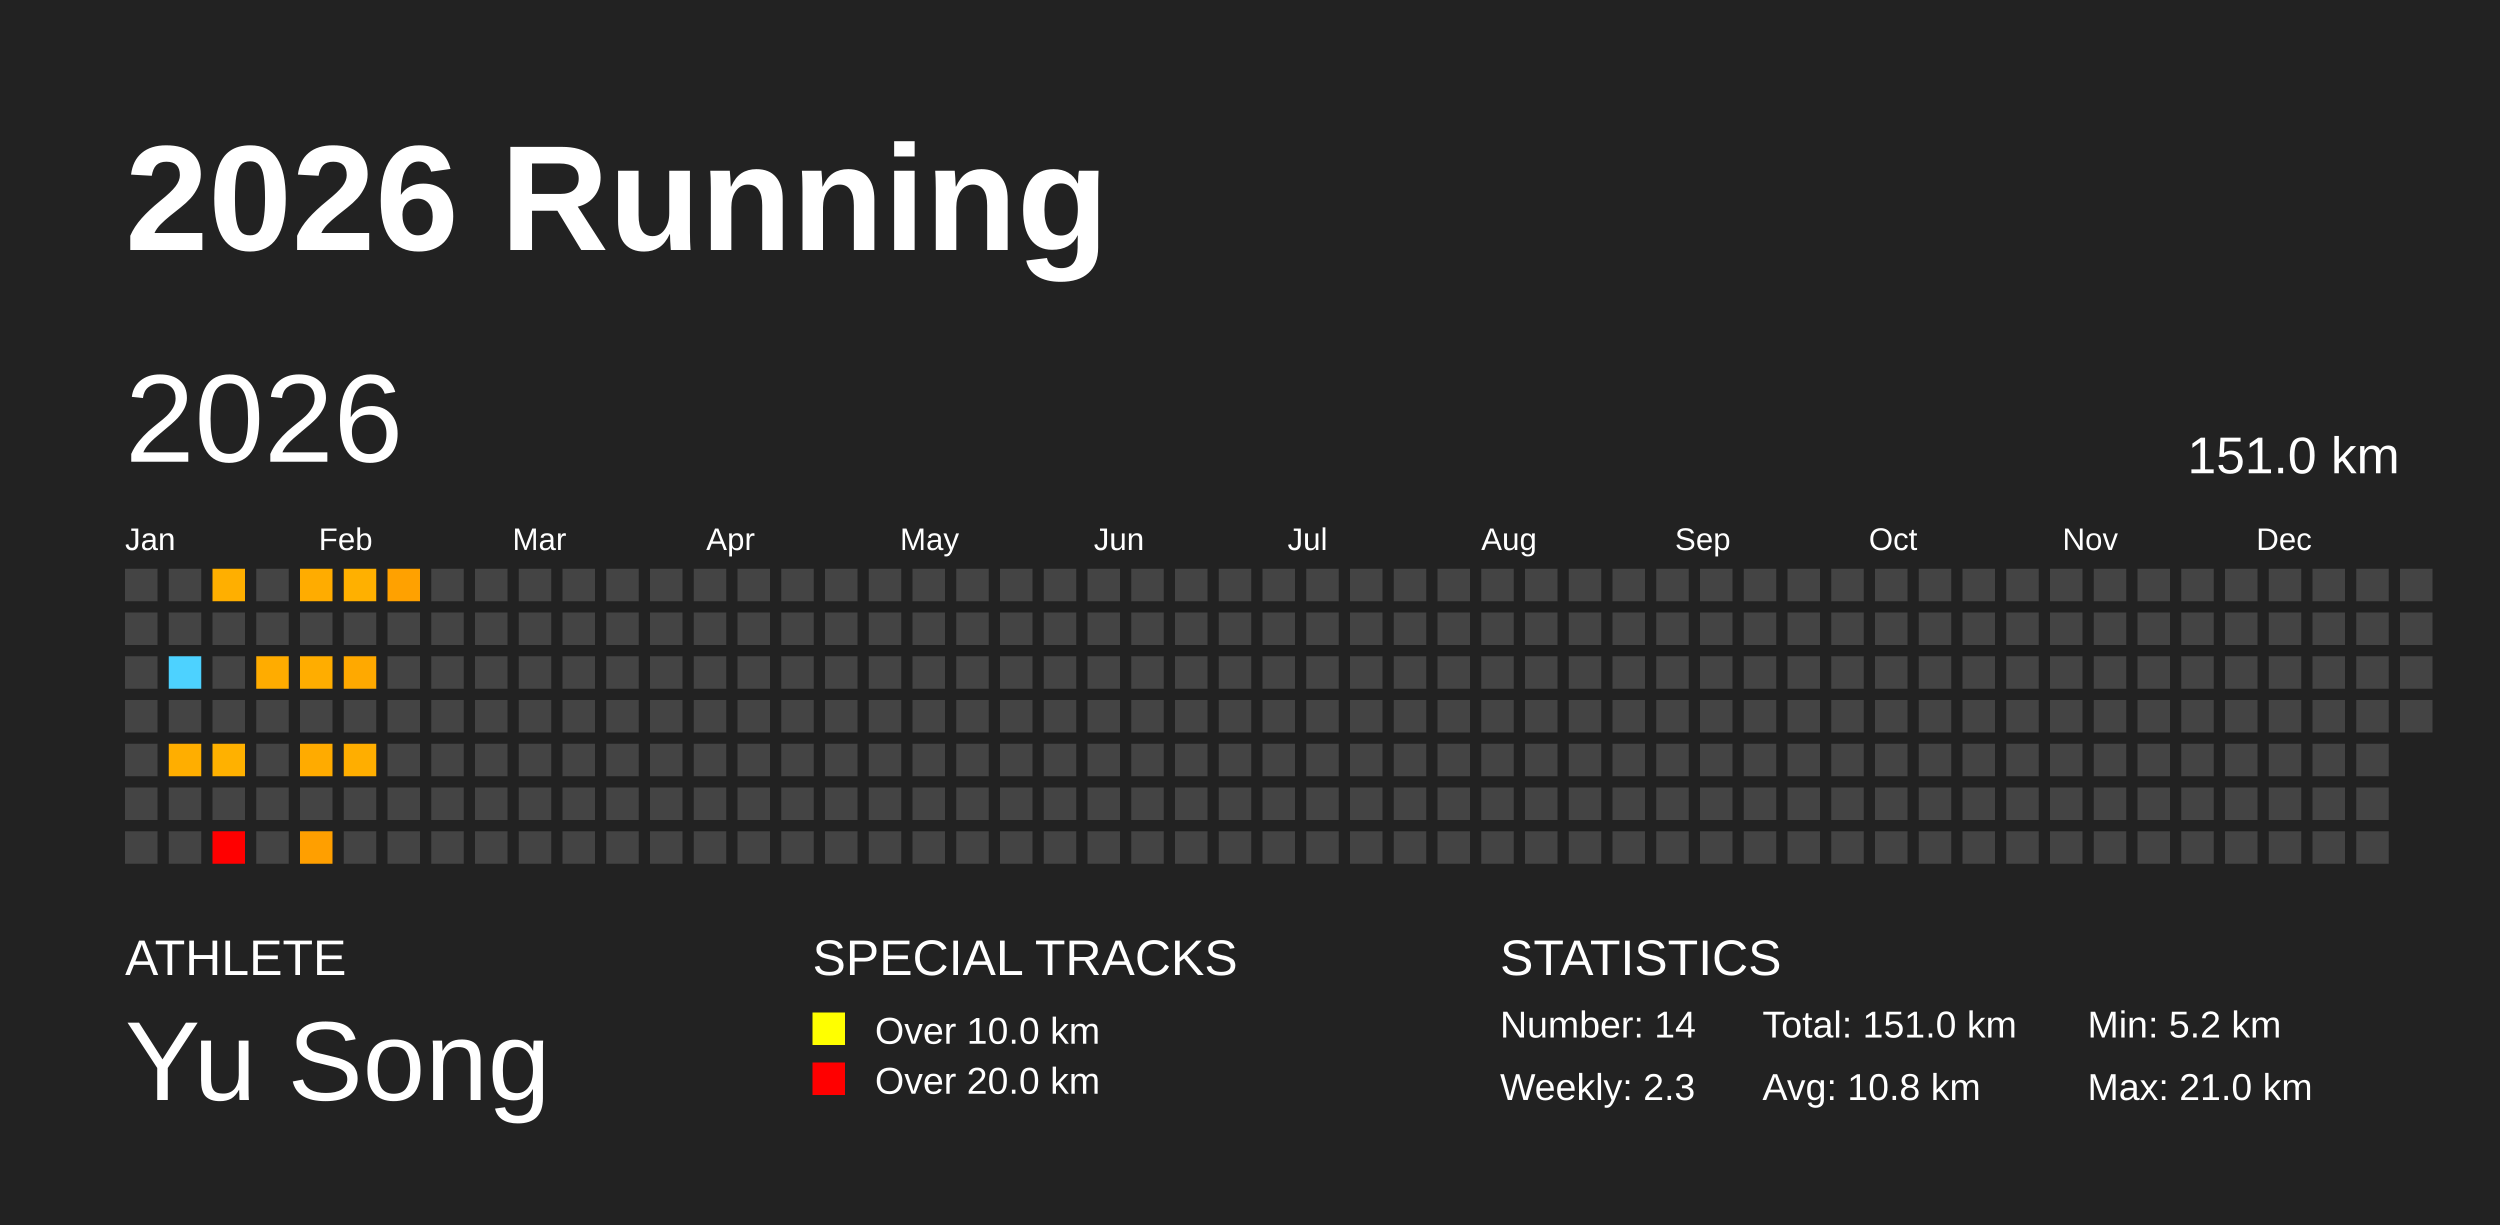
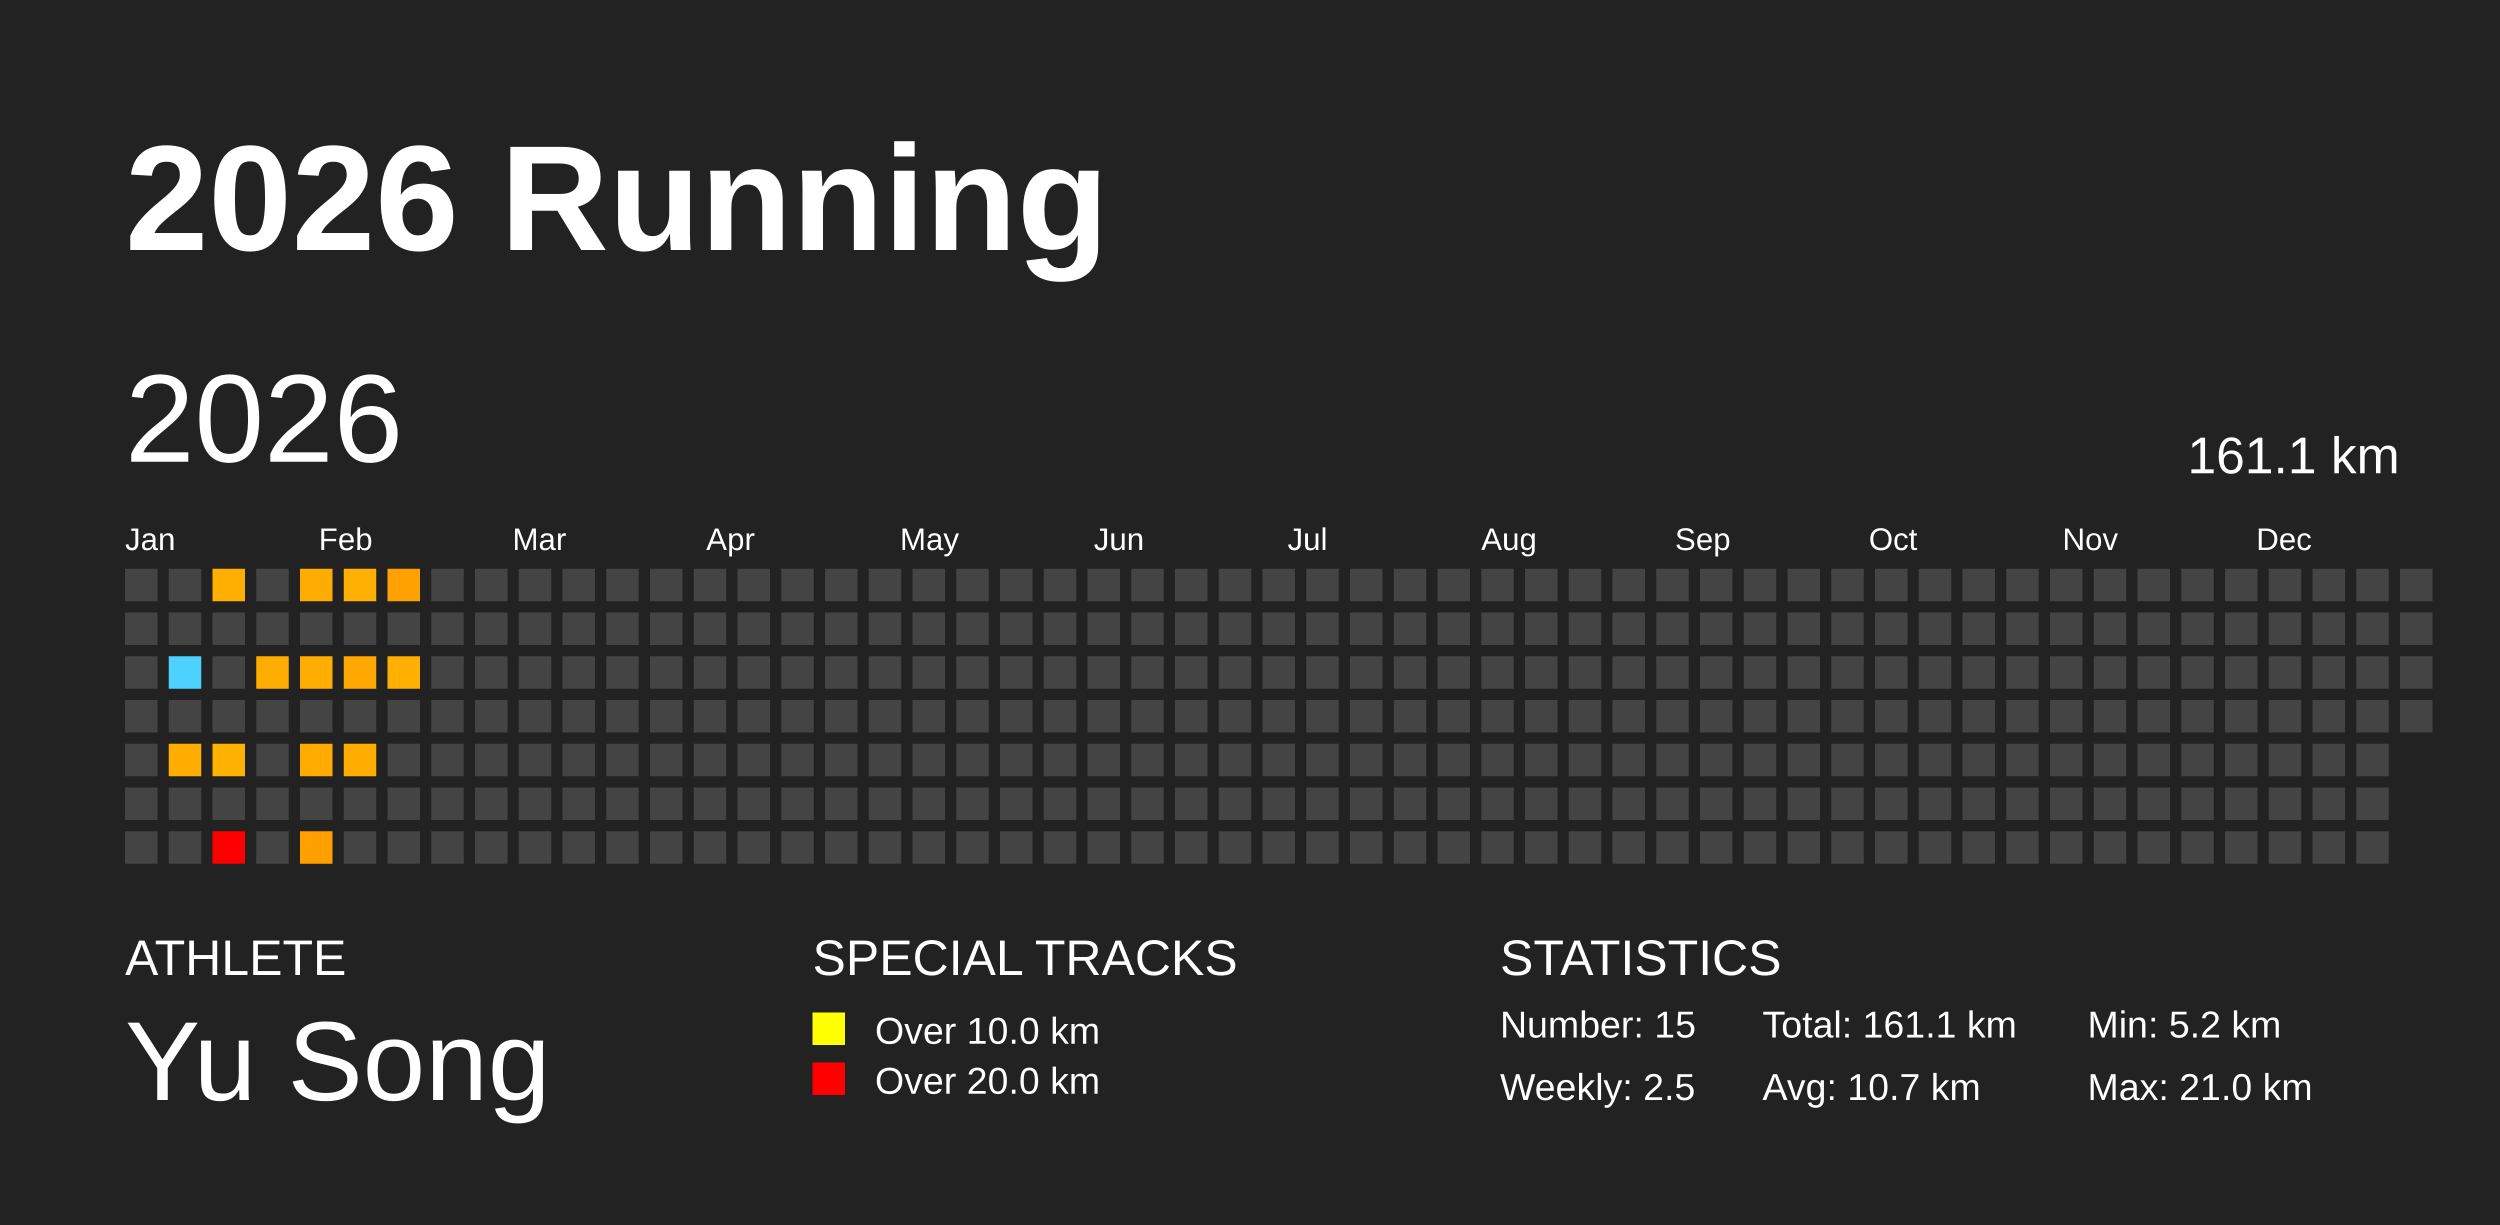
<svg xmlns="http://www.w3.org/2000/svg" baseProfile="full" height="98mm" version="1.1" viewBox="0,0,200,98" width="200mm">
  <defs />
  <rect fill="#222222" height="98" width="200" x="0" y="0" />
  <text fill="#FFFFFF" style="font-size:12px; font-family:Arial; font-weight:bold;" x="10" y="20">2026 Running</text>
  <text fill="#FFFFFF" style="font-size:4px; font-family:Arial" x="10" y="78">ATHLETE</text>
  <text fill="#FFFFFF" style="font-size:9px; font-family:Arial" x="10" y="88">Yu Song</text>
  <text fill="#FFFFFF" style="font-size:4px; font-family:Arial" x="65" y="78">SPECIAL TRACKS</text>
  <rect fill="yellow" height="2.6" width="2.6" x="65" y="81" />
  <text fill="#FFFFFF" style="font-size:3px; font-family:Arial" x="70" y="83.5">Over 10.0 km</text>
  <rect fill="red" height="2.6" width="2.6" x="65" y="85" />
  <text fill="#FFFFFF" style="font-size:3px; font-family:Arial" x="70" y="87.5">Over 20.0 km</text>
  <text fill="#FFFFFF" style="font-size:4px; font-family:Arial" x="120" y="78">STATISTICS</text>
-   <text fill="#FFFFFF" style="font-size:3px; font-family:Arial" x="120" y="83">Number: 14</text>
-   <text fill="#FFFFFF" style="font-size:3px; font-family:Arial" x="120" y="88">Weekly: 2.3</text>
-   <text fill="#FFFFFF" style="font-size:3px; font-family:Arial" x="141" y="83">Total: 151.0 km</text>
-   <text fill="#FFFFFF" style="font-size:3px; font-family:Arial" x="141" y="88">Avg: 10.8 km</text>
+   <text fill="#FFFFFF" style="font-size:3px; font-family:Arial" x="120" y="83">Number: 15</text>
+   <text fill="#FFFFFF" style="font-size:3px; font-family:Arial" x="120" y="88">Weekly: 2.5</text>
+   <text fill="#FFFFFF" style="font-size:3px; font-family:Arial" x="141" y="83">Total: 161.1 km</text>
+   <text fill="#FFFFFF" style="font-size:3px; font-family:Arial" x="141" y="88">Avg: 10.7 km</text>
  <text fill="#FFFFFF" style="font-size:3px; font-family:Arial" x="167" y="83">Min: 5.2 km</text>
  <text fill="#FFFFFF" style="font-size:3px; font-family:Arial" x="167" y="88">Max: 21.0 km</text>
  <text dominant-baseline="hanging" fill="#FFFFFF" style="font-size:10.0px; font-family:Arial;" x="10" y="30">2026</text>
-   <text dominant-baseline="hanging" fill="#FFFFFF" style="font-size:4.125px; font-family:Arial;" x="175" y="35">151.0 km</text>
+   <text dominant-baseline="hanging" fill="#FFFFFF" style="font-size:4.125px; font-family:Arial;" x="175" y="35">161.1 km</text>
  <text fill="#FFFFFF" style="font-size:2.5px; font-family:Arial" x="10.0" y="44">Jan</text>
  <text fill="#FFFFFF" style="font-size:2.5px; font-family:Arial" x="25.5" y="44">Feb</text>
  <text fill="#FFFFFF" style="font-size:2.5px; font-family:Arial" x="41.0" y="44">Mar</text>
  <text fill="#FFFFFF" style="font-size:2.5px; font-family:Arial" x="56.5" y="44">Apr</text>
  <text fill="#FFFFFF" style="font-size:2.5px; font-family:Arial" x="72.0" y="44">May</text>
  <text fill="#FFFFFF" style="font-size:2.5px; font-family:Arial" x="87.5" y="44">Jun</text>
  <text fill="#FFFFFF" style="font-size:2.5px; font-family:Arial" x="103.0" y="44">Jul</text>
  <text fill="#FFFFFF" style="font-size:2.5px; font-family:Arial" x="118.5" y="44">Aug</text>
  <text fill="#FFFFFF" style="font-size:2.5px; font-family:Arial" x="134.0" y="44">Sep</text>
  <text fill="#FFFFFF" style="font-size:2.5px; font-family:Arial" x="149.5" y="44">Oct</text>
  <text fill="#FFFFFF" style="font-size:2.5px; font-family:Arial" x="165.0" y="44">Nov</text>
  <text fill="#FFFFFF" style="font-size:2.5px; font-family:Arial" x="180.5" y="44">Dec</text>
  <rect fill="#444444" height="2.6" width="2.6" x="10.0" y="45.5" />
  <rect fill="#444444" height="2.6" width="2.6" x="10.0" y="49.0" />
  <rect fill="#444444" height="2.6" width="2.6" x="10.0" y="52.5" />
  <rect fill="#444444" height="2.6" width="2.6" x="10.0" y="56.0" />
  <rect fill="#444444" height="2.6" width="2.6" x="10.0" y="59.5" />
  <rect fill="#444444" height="2.6" width="2.6" x="10.0" y="63.0" />
  <rect fill="#444444" height="2.6" width="2.6" x="10.0" y="66.5" />
  <rect fill="#444444" height="2.6" width="2.6" x="13.5" y="45.5" />
  <rect fill="#444444" height="2.6" width="2.6" x="13.5" y="49.0" />
  <rect fill="#4dd2ff" height="2.6" width="2.6" x="13.5" y="52.5" />
  <rect fill="#444444" height="2.6" width="2.6" x="13.5" y="56.0" />
  <rect fill="#ffae00" height="2.6" width="2.6" x="13.5" y="59.5" />
  <rect fill="#444444" height="2.6" width="2.6" x="13.5" y="63.0" />
  <rect fill="#444444" height="2.6" width="2.6" x="13.5" y="66.5" />
  <rect fill="#ffaf00" height="2.6" width="2.6" x="17.0" y="45.5" />
  <rect fill="#444444" height="2.6" width="2.6" x="17.0" y="49.0" />
  <rect fill="#444444" height="2.6" width="2.6" x="17.0" y="52.5" />
  <rect fill="#444444" height="2.6" width="2.6" x="17.0" y="56.0" />
  <rect fill="#ffb100" height="2.6" width="2.6" x="17.0" y="59.5" />
  <rect fill="#444444" height="2.6" width="2.6" x="17.0" y="63.0" />
  <rect fill="red" height="2.6" width="2.6" x="17.0" y="66.5" />
  <rect fill="#444444" height="2.6" width="2.6" x="20.5" y="45.5" />
  <rect fill="#444444" height="2.6" width="2.6" x="20.5" y="49.0" />
  <rect fill="#ffac00" height="2.6" width="2.6" x="20.5" y="52.5" />
  <rect fill="#444444" height="2.6" width="2.6" x="20.5" y="56.0" />
  <rect fill="#444444" height="2.6" width="2.6" x="20.5" y="59.5" />
  <rect fill="#444444" height="2.6" width="2.6" x="20.5" y="63.0" />
  <rect fill="#444444" height="2.6" width="2.6" x="20.5" y="66.5" />
  <rect fill="#ffac00" height="2.6" width="2.6" x="24.0" y="45.5" />
  <rect fill="#444444" height="2.6" width="2.6" x="24.0" y="49.0" />
  <rect fill="#ffad00" height="2.6" width="2.6" x="24.0" y="52.5" />
  <rect fill="#444444" height="2.6" width="2.6" x="24.0" y="56.0" />
  <rect fill="#ffab00" height="2.6" width="2.6" x="24.0" y="59.5" />
  <rect fill="#444444" height="2.6" width="2.6" x="24.0" y="63.0" />
  <rect fill="#ff9f00" height="2.6" width="2.6" x="24.0" y="66.5" />
  <rect fill="#ffb000" height="2.6" width="2.6" x="27.5" y="45.5" />
  <rect fill="#444444" height="2.6" width="2.6" x="27.5" y="49.0" />
  <rect fill="#ffa900" height="2.6" width="2.6" x="27.5" y="52.5" />
  <rect fill="#444444" height="2.6" width="2.6" x="27.5" y="56.0" />
  <rect fill="#ffae00" height="2.6" width="2.6" x="27.5" y="59.5" />
  <rect fill="#444444" height="2.6" width="2.6" x="27.5" y="63.0" />
  <rect fill="#444444" height="2.6" width="2.6" x="27.5" y="66.5" />
  <rect fill="#ffa100" height="2.6" width="2.6" x="31.0" y="45.5" />
  <rect fill="#444444" height="2.6" width="2.6" x="31.0" y="49.0" />
-   <rect fill="#444444" height="2.6" width="2.6" x="31.0" y="52.5" />
+   <rect fill="#ffb000" height="2.6" width="2.6" x="31.0" y="52.5" />
  <rect fill="#444444" height="2.6" width="2.6" x="31.0" y="56.0" />
  <rect fill="#444444" height="2.6" width="2.6" x="31.0" y="59.5" />
  <rect fill="#444444" height="2.6" width="2.6" x="31.0" y="63.0" />
  <rect fill="#444444" height="2.6" width="2.6" x="31.0" y="66.5" />
  <rect fill="#444444" height="2.6" width="2.6" x="34.5" y="45.5" />
  <rect fill="#444444" height="2.6" width="2.6" x="34.5" y="49.0" />
  <rect fill="#444444" height="2.6" width="2.6" x="34.5" y="52.5" />
  <rect fill="#444444" height="2.6" width="2.6" x="34.5" y="56.0" />
  <rect fill="#444444" height="2.6" width="2.6" x="34.5" y="59.5" />
  <rect fill="#444444" height="2.6" width="2.6" x="34.5" y="63.0" />
  <rect fill="#444444" height="2.6" width="2.6" x="34.5" y="66.5" />
  <rect fill="#444444" height="2.6" width="2.6" x="38.0" y="45.5" />
  <rect fill="#444444" height="2.6" width="2.6" x="38.0" y="49.0" />
  <rect fill="#444444" height="2.6" width="2.6" x="38.0" y="52.5" />
  <rect fill="#444444" height="2.6" width="2.6" x="38.0" y="56.0" />
  <rect fill="#444444" height="2.6" width="2.6" x="38.0" y="59.5" />
  <rect fill="#444444" height="2.6" width="2.6" x="38.0" y="63.0" />
  <rect fill="#444444" height="2.6" width="2.6" x="38.0" y="66.5" />
  <rect fill="#444444" height="2.6" width="2.6" x="41.5" y="45.5" />
  <rect fill="#444444" height="2.6" width="2.6" x="41.5" y="49.0" />
  <rect fill="#444444" height="2.6" width="2.6" x="41.5" y="52.5" />
  <rect fill="#444444" height="2.6" width="2.6" x="41.5" y="56.0" />
  <rect fill="#444444" height="2.6" width="2.6" x="41.5" y="59.5" />
  <rect fill="#444444" height="2.6" width="2.6" x="41.5" y="63.0" />
  <rect fill="#444444" height="2.6" width="2.6" x="41.5" y="66.5" />
  <rect fill="#444444" height="2.6" width="2.6" x="45.0" y="45.5" />
  <rect fill="#444444" height="2.6" width="2.6" x="45.0" y="49.0" />
  <rect fill="#444444" height="2.6" width="2.6" x="45.0" y="52.5" />
  <rect fill="#444444" height="2.6" width="2.6" x="45.0" y="56.0" />
  <rect fill="#444444" height="2.6" width="2.6" x="45.0" y="59.5" />
  <rect fill="#444444" height="2.6" width="2.6" x="45.0" y="63.0" />
  <rect fill="#444444" height="2.6" width="2.6" x="45.0" y="66.5" />
  <rect fill="#444444" height="2.6" width="2.6" x="48.5" y="45.5" />
  <rect fill="#444444" height="2.6" width="2.6" x="48.5" y="49.0" />
  <rect fill="#444444" height="2.6" width="2.6" x="48.5" y="52.5" />
  <rect fill="#444444" height="2.6" width="2.6" x="48.5" y="56.0" />
  <rect fill="#444444" height="2.6" width="2.6" x="48.5" y="59.5" />
  <rect fill="#444444" height="2.6" width="2.6" x="48.5" y="63.0" />
  <rect fill="#444444" height="2.6" width="2.6" x="48.5" y="66.5" />
  <rect fill="#444444" height="2.6" width="2.6" x="52.0" y="45.5" />
  <rect fill="#444444" height="2.6" width="2.6" x="52.0" y="49.0" />
  <rect fill="#444444" height="2.6" width="2.6" x="52.0" y="52.5" />
  <rect fill="#444444" height="2.6" width="2.6" x="52.0" y="56.0" />
  <rect fill="#444444" height="2.6" width="2.6" x="52.0" y="59.5" />
  <rect fill="#444444" height="2.6" width="2.6" x="52.0" y="63.0" />
  <rect fill="#444444" height="2.6" width="2.6" x="52.0" y="66.5" />
  <rect fill="#444444" height="2.6" width="2.6" x="55.5" y="45.5" />
  <rect fill="#444444" height="2.6" width="2.6" x="55.5" y="49.0" />
  <rect fill="#444444" height="2.6" width="2.6" x="55.5" y="52.5" />
  <rect fill="#444444" height="2.6" width="2.6" x="55.5" y="56.0" />
  <rect fill="#444444" height="2.6" width="2.6" x="55.5" y="59.5" />
  <rect fill="#444444" height="2.6" width="2.6" x="55.5" y="63.0" />
  <rect fill="#444444" height="2.6" width="2.6" x="55.5" y="66.5" />
  <rect fill="#444444" height="2.6" width="2.6" x="59.0" y="45.5" />
  <rect fill="#444444" height="2.6" width="2.6" x="59.0" y="49.0" />
  <rect fill="#444444" height="2.6" width="2.6" x="59.0" y="52.5" />
  <rect fill="#444444" height="2.6" width="2.6" x="59.0" y="56.0" />
  <rect fill="#444444" height="2.6" width="2.6" x="59.0" y="59.5" />
  <rect fill="#444444" height="2.6" width="2.6" x="59.0" y="63.0" />
  <rect fill="#444444" height="2.6" width="2.6" x="59.0" y="66.5" />
  <rect fill="#444444" height="2.6" width="2.6" x="62.5" y="45.5" />
  <rect fill="#444444" height="2.6" width="2.6" x="62.5" y="49.0" />
  <rect fill="#444444" height="2.6" width="2.6" x="62.5" y="52.5" />
  <rect fill="#444444" height="2.6" width="2.6" x="62.5" y="56.0" />
  <rect fill="#444444" height="2.6" width="2.6" x="62.5" y="59.5" />
  <rect fill="#444444" height="2.6" width="2.6" x="62.5" y="63.0" />
  <rect fill="#444444" height="2.6" width="2.6" x="62.5" y="66.5" />
  <rect fill="#444444" height="2.6" width="2.6" x="66.0" y="45.5" />
  <rect fill="#444444" height="2.6" width="2.6" x="66.0" y="49.0" />
  <rect fill="#444444" height="2.6" width="2.6" x="66.0" y="52.5" />
  <rect fill="#444444" height="2.6" width="2.6" x="66.0" y="56.0" />
  <rect fill="#444444" height="2.6" width="2.6" x="66.0" y="59.5" />
  <rect fill="#444444" height="2.6" width="2.6" x="66.0" y="63.0" />
  <rect fill="#444444" height="2.6" width="2.6" x="66.0" y="66.5" />
  <rect fill="#444444" height="2.6" width="2.6" x="69.5" y="45.5" />
  <rect fill="#444444" height="2.6" width="2.6" x="69.5" y="49.0" />
  <rect fill="#444444" height="2.6" width="2.6" x="69.5" y="52.5" />
  <rect fill="#444444" height="2.6" width="2.6" x="69.5" y="56.0" />
  <rect fill="#444444" height="2.6" width="2.6" x="69.5" y="59.5" />
  <rect fill="#444444" height="2.6" width="2.6" x="69.5" y="63.0" />
  <rect fill="#444444" height="2.6" width="2.6" x="69.5" y="66.5" />
  <rect fill="#444444" height="2.6" width="2.6" x="73.0" y="45.5" />
  <rect fill="#444444" height="2.6" width="2.6" x="73.0" y="49.0" />
  <rect fill="#444444" height="2.6" width="2.6" x="73.0" y="52.5" />
  <rect fill="#444444" height="2.6" width="2.6" x="73.0" y="56.0" />
  <rect fill="#444444" height="2.6" width="2.6" x="73.0" y="59.5" />
  <rect fill="#444444" height="2.6" width="2.6" x="73.0" y="63.0" />
  <rect fill="#444444" height="2.6" width="2.6" x="73.0" y="66.5" />
  <rect fill="#444444" height="2.6" width="2.6" x="76.5" y="45.5" />
  <rect fill="#444444" height="2.6" width="2.6" x="76.5" y="49.0" />
  <rect fill="#444444" height="2.6" width="2.6" x="76.5" y="52.5" />
  <rect fill="#444444" height="2.6" width="2.6" x="76.5" y="56.0" />
  <rect fill="#444444" height="2.6" width="2.6" x="76.5" y="59.5" />
  <rect fill="#444444" height="2.6" width="2.6" x="76.5" y="63.0" />
  <rect fill="#444444" height="2.6" width="2.6" x="76.5" y="66.5" />
  <rect fill="#444444" height="2.6" width="2.6" x="80.0" y="45.5" />
  <rect fill="#444444" height="2.6" width="2.6" x="80.0" y="49.0" />
  <rect fill="#444444" height="2.6" width="2.6" x="80.0" y="52.5" />
  <rect fill="#444444" height="2.6" width="2.6" x="80.0" y="56.0" />
  <rect fill="#444444" height="2.6" width="2.6" x="80.0" y="59.5" />
  <rect fill="#444444" height="2.6" width="2.6" x="80.0" y="63.0" />
  <rect fill="#444444" height="2.6" width="2.6" x="80.0" y="66.5" />
  <rect fill="#444444" height="2.6" width="2.6" x="83.5" y="45.5" />
  <rect fill="#444444" height="2.6" width="2.6" x="83.5" y="49.0" />
  <rect fill="#444444" height="2.6" width="2.6" x="83.5" y="52.5" />
  <rect fill="#444444" height="2.6" width="2.6" x="83.5" y="56.0" />
  <rect fill="#444444" height="2.6" width="2.6" x="83.5" y="59.5" />
  <rect fill="#444444" height="2.6" width="2.6" x="83.5" y="63.0" />
  <rect fill="#444444" height="2.6" width="2.6" x="83.5" y="66.5" />
  <rect fill="#444444" height="2.6" width="2.6" x="87.0" y="45.5" />
  <rect fill="#444444" height="2.6" width="2.6" x="87.0" y="49.0" />
  <rect fill="#444444" height="2.6" width="2.6" x="87.0" y="52.5" />
  <rect fill="#444444" height="2.6" width="2.6" x="87.0" y="56.0" />
  <rect fill="#444444" height="2.6" width="2.6" x="87.0" y="59.5" />
  <rect fill="#444444" height="2.6" width="2.6" x="87.0" y="63.0" />
  <rect fill="#444444" height="2.6" width="2.6" x="87.0" y="66.5" />
  <rect fill="#444444" height="2.6" width="2.6" x="90.5" y="45.5" />
  <rect fill="#444444" height="2.6" width="2.6" x="90.5" y="49.0" />
  <rect fill="#444444" height="2.6" width="2.6" x="90.5" y="52.5" />
  <rect fill="#444444" height="2.6" width="2.6" x="90.5" y="56.0" />
  <rect fill="#444444" height="2.6" width="2.6" x="90.5" y="59.5" />
  <rect fill="#444444" height="2.6" width="2.6" x="90.5" y="63.0" />
  <rect fill="#444444" height="2.6" width="2.6" x="90.5" y="66.5" />
  <rect fill="#444444" height="2.6" width="2.6" x="94.0" y="45.5" />
  <rect fill="#444444" height="2.6" width="2.6" x="94.0" y="49.0" />
  <rect fill="#444444" height="2.6" width="2.6" x="94.0" y="52.5" />
  <rect fill="#444444" height="2.6" width="2.6" x="94.0" y="56.0" />
  <rect fill="#444444" height="2.6" width="2.6" x="94.0" y="59.5" />
  <rect fill="#444444" height="2.6" width="2.6" x="94.0" y="63.0" />
  <rect fill="#444444" height="2.6" width="2.6" x="94.0" y="66.5" />
  <rect fill="#444444" height="2.6" width="2.6" x="97.5" y="45.5" />
  <rect fill="#444444" height="2.6" width="2.6" x="97.5" y="49.0" />
  <rect fill="#444444" height="2.6" width="2.6" x="97.5" y="52.5" />
  <rect fill="#444444" height="2.6" width="2.6" x="97.5" y="56.0" />
  <rect fill="#444444" height="2.6" width="2.6" x="97.5" y="59.5" />
  <rect fill="#444444" height="2.6" width="2.6" x="97.5" y="63.0" />
  <rect fill="#444444" height="2.6" width="2.6" x="97.5" y="66.5" />
  <rect fill="#444444" height="2.6" width="2.6" x="101.0" y="45.5" />
  <rect fill="#444444" height="2.6" width="2.6" x="101.0" y="49.0" />
  <rect fill="#444444" height="2.6" width="2.6" x="101.0" y="52.5" />
  <rect fill="#444444" height="2.6" width="2.6" x="101.0" y="56.0" />
  <rect fill="#444444" height="2.6" width="2.6" x="101.0" y="59.5" />
  <rect fill="#444444" height="2.6" width="2.6" x="101.0" y="63.0" />
  <rect fill="#444444" height="2.6" width="2.6" x="101.0" y="66.5" />
  <rect fill="#444444" height="2.6" width="2.6" x="104.5" y="45.5" />
  <rect fill="#444444" height="2.6" width="2.6" x="104.5" y="49.0" />
  <rect fill="#444444" height="2.6" width="2.6" x="104.5" y="52.5" />
  <rect fill="#444444" height="2.6" width="2.6" x="104.5" y="56.0" />
  <rect fill="#444444" height="2.6" width="2.6" x="104.5" y="59.5" />
  <rect fill="#444444" height="2.6" width="2.6" x="104.5" y="63.0" />
  <rect fill="#444444" height="2.6" width="2.6" x="104.5" y="66.5" />
  <rect fill="#444444" height="2.6" width="2.6" x="108.0" y="45.5" />
  <rect fill="#444444" height="2.6" width="2.6" x="108.0" y="49.0" />
  <rect fill="#444444" height="2.6" width="2.6" x="108.0" y="52.5" />
  <rect fill="#444444" height="2.6" width="2.6" x="108.0" y="56.0" />
  <rect fill="#444444" height="2.6" width="2.6" x="108.0" y="59.5" />
  <rect fill="#444444" height="2.6" width="2.6" x="108.0" y="63.0" />
  <rect fill="#444444" height="2.6" width="2.6" x="108.0" y="66.5" />
  <rect fill="#444444" height="2.6" width="2.6" x="111.5" y="45.5" />
  <rect fill="#444444" height="2.6" width="2.6" x="111.5" y="49.0" />
  <rect fill="#444444" height="2.6" width="2.6" x="111.5" y="52.5" />
  <rect fill="#444444" height="2.6" width="2.6" x="111.5" y="56.0" />
  <rect fill="#444444" height="2.6" width="2.6" x="111.5" y="59.5" />
  <rect fill="#444444" height="2.6" width="2.6" x="111.5" y="63.0" />
  <rect fill="#444444" height="2.6" width="2.6" x="111.5" y="66.5" />
  <rect fill="#444444" height="2.6" width="2.6" x="115.0" y="45.5" />
  <rect fill="#444444" height="2.6" width="2.6" x="115.0" y="49.0" />
  <rect fill="#444444" height="2.6" width="2.6" x="115.0" y="52.5" />
  <rect fill="#444444" height="2.6" width="2.6" x="115.0" y="56.0" />
  <rect fill="#444444" height="2.6" width="2.6" x="115.0" y="59.5" />
  <rect fill="#444444" height="2.6" width="2.6" x="115.0" y="63.0" />
  <rect fill="#444444" height="2.6" width="2.6" x="115.0" y="66.5" />
  <rect fill="#444444" height="2.6" width="2.6" x="118.5" y="45.5" />
  <rect fill="#444444" height="2.6" width="2.6" x="118.5" y="49.0" />
  <rect fill="#444444" height="2.6" width="2.6" x="118.5" y="52.5" />
  <rect fill="#444444" height="2.6" width="2.6" x="118.5" y="56.0" />
  <rect fill="#444444" height="2.6" width="2.6" x="118.5" y="59.5" />
  <rect fill="#444444" height="2.6" width="2.6" x="118.5" y="63.0" />
  <rect fill="#444444" height="2.6" width="2.6" x="118.5" y="66.5" />
  <rect fill="#444444" height="2.6" width="2.6" x="122.0" y="45.5" />
  <rect fill="#444444" height="2.6" width="2.6" x="122.0" y="49.0" />
  <rect fill="#444444" height="2.6" width="2.6" x="122.0" y="52.5" />
  <rect fill="#444444" height="2.6" width="2.6" x="122.0" y="56.0" />
  <rect fill="#444444" height="2.6" width="2.6" x="122.0" y="59.5" />
  <rect fill="#444444" height="2.6" width="2.6" x="122.0" y="63.0" />
  <rect fill="#444444" height="2.6" width="2.6" x="122.0" y="66.5" />
  <rect fill="#444444" height="2.6" width="2.6" x="125.5" y="45.5" />
  <rect fill="#444444" height="2.6" width="2.6" x="125.5" y="49.0" />
  <rect fill="#444444" height="2.6" width="2.6" x="125.5" y="52.5" />
  <rect fill="#444444" height="2.6" width="2.6" x="125.5" y="56.0" />
  <rect fill="#444444" height="2.6" width="2.6" x="125.5" y="59.5" />
  <rect fill="#444444" height="2.6" width="2.6" x="125.5" y="63.0" />
  <rect fill="#444444" height="2.6" width="2.6" x="125.5" y="66.5" />
  <rect fill="#444444" height="2.6" width="2.6" x="129.0" y="45.5" />
  <rect fill="#444444" height="2.6" width="2.6" x="129.0" y="49.0" />
  <rect fill="#444444" height="2.6" width="2.6" x="129.0" y="52.5" />
  <rect fill="#444444" height="2.6" width="2.6" x="129.0" y="56.0" />
  <rect fill="#444444" height="2.6" width="2.6" x="129.0" y="59.5" />
  <rect fill="#444444" height="2.6" width="2.6" x="129.0" y="63.0" />
  <rect fill="#444444" height="2.6" width="2.6" x="129.0" y="66.5" />
  <rect fill="#444444" height="2.6" width="2.6" x="132.5" y="45.5" />
  <rect fill="#444444" height="2.6" width="2.6" x="132.5" y="49.0" />
  <rect fill="#444444" height="2.6" width="2.6" x="132.5" y="52.5" />
  <rect fill="#444444" height="2.6" width="2.6" x="132.5" y="56.0" />
  <rect fill="#444444" height="2.6" width="2.6" x="132.5" y="59.5" />
  <rect fill="#444444" height="2.6" width="2.6" x="132.5" y="63.0" />
  <rect fill="#444444" height="2.6" width="2.6" x="132.5" y="66.5" />
  <rect fill="#444444" height="2.6" width="2.6" x="136.0" y="45.5" />
  <rect fill="#444444" height="2.6" width="2.6" x="136.0" y="49.0" />
  <rect fill="#444444" height="2.6" width="2.6" x="136.0" y="52.5" />
  <rect fill="#444444" height="2.6" width="2.6" x="136.0" y="56.0" />
  <rect fill="#444444" height="2.6" width="2.6" x="136.0" y="59.5" />
  <rect fill="#444444" height="2.6" width="2.6" x="136.0" y="63.0" />
  <rect fill="#444444" height="2.6" width="2.6" x="136.0" y="66.5" />
  <rect fill="#444444" height="2.6" width="2.6" x="139.5" y="45.5" />
  <rect fill="#444444" height="2.6" width="2.6" x="139.5" y="49.0" />
  <rect fill="#444444" height="2.6" width="2.6" x="139.5" y="52.5" />
  <rect fill="#444444" height="2.6" width="2.6" x="139.5" y="56.0" />
  <rect fill="#444444" height="2.6" width="2.6" x="139.5" y="59.5" />
  <rect fill="#444444" height="2.6" width="2.6" x="139.5" y="63.0" />
  <rect fill="#444444" height="2.6" width="2.6" x="139.5" y="66.5" />
  <rect fill="#444444" height="2.6" width="2.6" x="143.0" y="45.5" />
  <rect fill="#444444" height="2.6" width="2.6" x="143.0" y="49.0" />
  <rect fill="#444444" height="2.6" width="2.6" x="143.0" y="52.5" />
  <rect fill="#444444" height="2.6" width="2.6" x="143.0" y="56.0" />
  <rect fill="#444444" height="2.6" width="2.6" x="143.0" y="59.5" />
  <rect fill="#444444" height="2.6" width="2.6" x="143.0" y="63.0" />
  <rect fill="#444444" height="2.6" width="2.6" x="143.0" y="66.5" />
  <rect fill="#444444" height="2.6" width="2.6" x="146.5" y="45.5" />
  <rect fill="#444444" height="2.6" width="2.6" x="146.5" y="49.0" />
  <rect fill="#444444" height="2.6" width="2.6" x="146.5" y="52.5" />
  <rect fill="#444444" height="2.6" width="2.6" x="146.5" y="56.0" />
  <rect fill="#444444" height="2.6" width="2.6" x="146.5" y="59.5" />
  <rect fill="#444444" height="2.6" width="2.6" x="146.5" y="63.0" />
  <rect fill="#444444" height="2.6" width="2.6" x="146.5" y="66.5" />
  <rect fill="#444444" height="2.6" width="2.6" x="150.0" y="45.5" />
  <rect fill="#444444" height="2.6" width="2.6" x="150.0" y="49.0" />
  <rect fill="#444444" height="2.6" width="2.6" x="150.0" y="52.5" />
  <rect fill="#444444" height="2.6" width="2.6" x="150.0" y="56.0" />
  <rect fill="#444444" height="2.6" width="2.6" x="150.0" y="59.5" />
  <rect fill="#444444" height="2.6" width="2.6" x="150.0" y="63.0" />
  <rect fill="#444444" height="2.6" width="2.6" x="150.0" y="66.5" />
  <rect fill="#444444" height="2.6" width="2.6" x="153.5" y="45.5" />
  <rect fill="#444444" height="2.6" width="2.6" x="153.5" y="49.0" />
  <rect fill="#444444" height="2.6" width="2.6" x="153.5" y="52.5" />
  <rect fill="#444444" height="2.6" width="2.6" x="153.5" y="56.0" />
  <rect fill="#444444" height="2.6" width="2.6" x="153.5" y="59.5" />
  <rect fill="#444444" height="2.6" width="2.6" x="153.5" y="63.0" />
  <rect fill="#444444" height="2.6" width="2.6" x="153.5" y="66.5" />
  <rect fill="#444444" height="2.6" width="2.6" x="157.0" y="45.5" />
  <rect fill="#444444" height="2.6" width="2.6" x="157.0" y="49.0" />
  <rect fill="#444444" height="2.6" width="2.6" x="157.0" y="52.5" />
  <rect fill="#444444" height="2.6" width="2.6" x="157.0" y="56.0" />
  <rect fill="#444444" height="2.6" width="2.6" x="157.0" y="59.5" />
  <rect fill="#444444" height="2.6" width="2.6" x="157.0" y="63.0" />
  <rect fill="#444444" height="2.6" width="2.6" x="157.0" y="66.5" />
  <rect fill="#444444" height="2.6" width="2.6" x="160.5" y="45.5" />
  <rect fill="#444444" height="2.6" width="2.6" x="160.5" y="49.0" />
  <rect fill="#444444" height="2.6" width="2.6" x="160.5" y="52.5" />
  <rect fill="#444444" height="2.6" width="2.6" x="160.5" y="56.0" />
  <rect fill="#444444" height="2.6" width="2.6" x="160.5" y="59.5" />
  <rect fill="#444444" height="2.6" width="2.6" x="160.5" y="63.0" />
  <rect fill="#444444" height="2.6" width="2.6" x="160.5" y="66.5" />
  <rect fill="#444444" height="2.6" width="2.6" x="164.0" y="45.5" />
  <rect fill="#444444" height="2.6" width="2.6" x="164.0" y="49.0" />
  <rect fill="#444444" height="2.6" width="2.6" x="164.0" y="52.5" />
  <rect fill="#444444" height="2.6" width="2.6" x="164.0" y="56.0" />
  <rect fill="#444444" height="2.6" width="2.6" x="164.0" y="59.5" />
  <rect fill="#444444" height="2.6" width="2.6" x="164.0" y="63.0" />
  <rect fill="#444444" height="2.6" width="2.6" x="164.0" y="66.5" />
  <rect fill="#444444" height="2.6" width="2.6" x="167.5" y="45.5" />
  <rect fill="#444444" height="2.6" width="2.6" x="167.5" y="49.0" />
  <rect fill="#444444" height="2.6" width="2.6" x="167.5" y="52.5" />
  <rect fill="#444444" height="2.6" width="2.6" x="167.5" y="56.0" />
  <rect fill="#444444" height="2.6" width="2.6" x="167.5" y="59.5" />
  <rect fill="#444444" height="2.6" width="2.6" x="167.5" y="63.0" />
  <rect fill="#444444" height="2.6" width="2.6" x="167.5" y="66.5" />
  <rect fill="#444444" height="2.6" width="2.6" x="171.0" y="45.5" />
  <rect fill="#444444" height="2.6" width="2.6" x="171.0" y="49.0" />
  <rect fill="#444444" height="2.6" width="2.6" x="171.0" y="52.5" />
  <rect fill="#444444" height="2.6" width="2.6" x="171.0" y="56.0" />
  <rect fill="#444444" height="2.6" width="2.6" x="171.0" y="59.5" />
  <rect fill="#444444" height="2.6" width="2.6" x="171.0" y="63.0" />
  <rect fill="#444444" height="2.6" width="2.6" x="171.0" y="66.5" />
  <rect fill="#444444" height="2.6" width="2.6" x="174.5" y="45.5" />
  <rect fill="#444444" height="2.6" width="2.6" x="174.5" y="49.0" />
  <rect fill="#444444" height="2.6" width="2.6" x="174.5" y="52.5" />
  <rect fill="#444444" height="2.6" width="2.6" x="174.5" y="56.0" />
  <rect fill="#444444" height="2.6" width="2.6" x="174.5" y="59.5" />
  <rect fill="#444444" height="2.6" width="2.6" x="174.5" y="63.0" />
  <rect fill="#444444" height="2.6" width="2.6" x="174.5" y="66.5" />
  <rect fill="#444444" height="2.6" width="2.6" x="178.0" y="45.5" />
  <rect fill="#444444" height="2.6" width="2.6" x="178.0" y="49.0" />
  <rect fill="#444444" height="2.6" width="2.6" x="178.0" y="52.5" />
  <rect fill="#444444" height="2.6" width="2.6" x="178.0" y="56.0" />
  <rect fill="#444444" height="2.6" width="2.6" x="178.0" y="59.5" />
  <rect fill="#444444" height="2.6" width="2.6" x="178.0" y="63.0" />
  <rect fill="#444444" height="2.6" width="2.6" x="178.0" y="66.5" />
  <rect fill="#444444" height="2.6" width="2.6" x="181.5" y="45.5" />
  <rect fill="#444444" height="2.6" width="2.6" x="181.5" y="49.0" />
  <rect fill="#444444" height="2.6" width="2.6" x="181.5" y="52.5" />
  <rect fill="#444444" height="2.6" width="2.6" x="181.5" y="56.0" />
  <rect fill="#444444" height="2.6" width="2.6" x="181.5" y="59.5" />
  <rect fill="#444444" height="2.6" width="2.6" x="181.5" y="63.0" />
  <rect fill="#444444" height="2.6" width="2.6" x="181.5" y="66.5" />
  <rect fill="#444444" height="2.6" width="2.6" x="185.0" y="45.5" />
  <rect fill="#444444" height="2.6" width="2.6" x="185.0" y="49.0" />
  <rect fill="#444444" height="2.6" width="2.6" x="185.0" y="52.5" />
  <rect fill="#444444" height="2.6" width="2.6" x="185.0" y="56.0" />
  <rect fill="#444444" height="2.6" width="2.6" x="185.0" y="59.5" />
  <rect fill="#444444" height="2.6" width="2.6" x="185.0" y="63.0" />
  <rect fill="#444444" height="2.6" width="2.6" x="185.0" y="66.5" />
  <rect fill="#444444" height="2.6" width="2.6" x="188.5" y="45.5" />
  <rect fill="#444444" height="2.6" width="2.6" x="188.5" y="49.0" />
  <rect fill="#444444" height="2.6" width="2.6" x="188.5" y="52.5" />
  <rect fill="#444444" height="2.6" width="2.6" x="188.5" y="56.0" />
  <rect fill="#444444" height="2.6" width="2.6" x="188.5" y="59.5" />
  <rect fill="#444444" height="2.6" width="2.6" x="188.5" y="63.0" />
  <rect fill="#444444" height="2.6" width="2.6" x="188.5" y="66.5" />
  <rect fill="#444444" height="2.6" width="2.6" x="192.0" y="45.5" />
  <rect fill="#444444" height="2.6" width="2.6" x="192.0" y="49.0" />
  <rect fill="#444444" height="2.6" width="2.6" x="192.0" y="52.5" />
  <rect fill="#444444" height="2.6" width="2.6" x="192.0" y="56.0" />
</svg>
